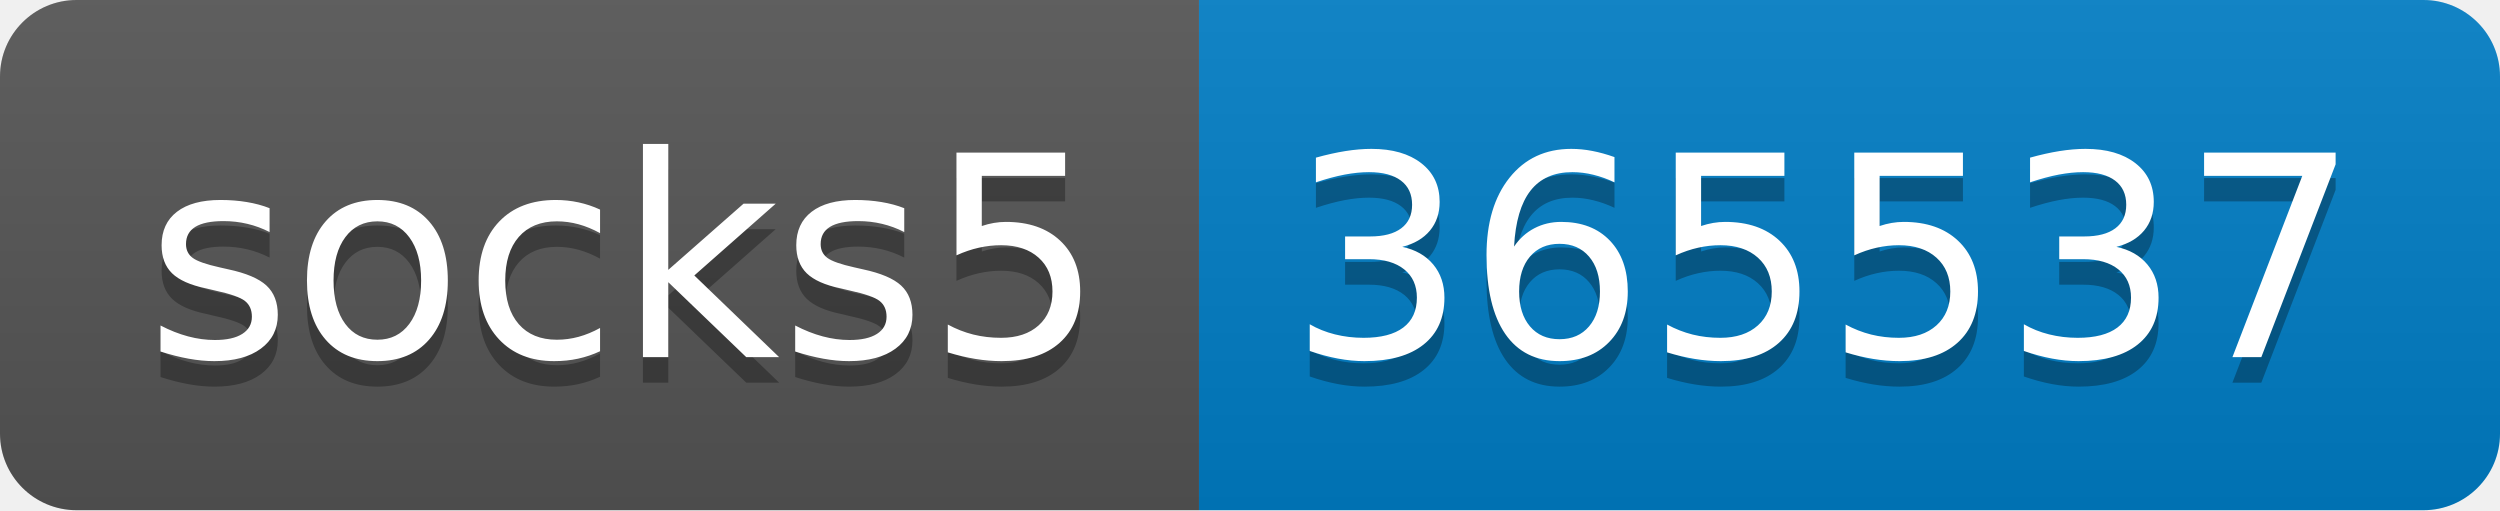
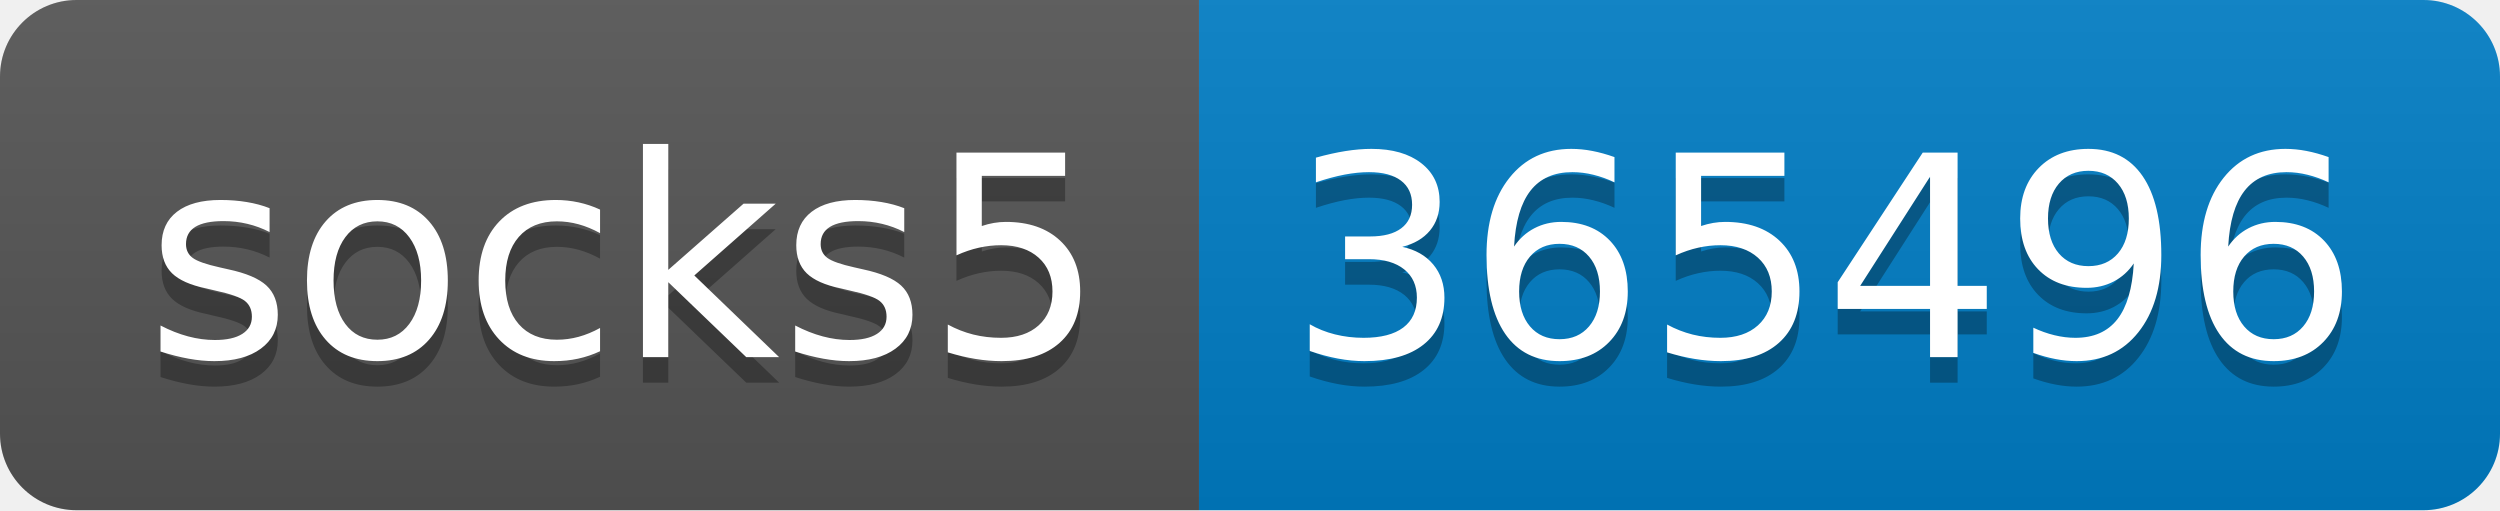
- <svg xmlns="http://www.w3.org/2000/svg" width="98" height="20" role="img" aria-label="socks5: 365537">
+ <svg xmlns="http://www.w3.org/2000/svg" width="98" height="20" role="img" aria-label="socks5: 365496">
  <linearGradient id="s" x2="0" y2="100%">
    <stop offset="0" stop-color="#bbb" stop-opacity=".1" />
    <stop offset="1" stop-opacity=".1" />
  </linearGradient>
  <clipPath id="r">
    <rect width="98" height="20" rx="3" fill="#fff" />
  </clipPath>
  <g clip-path="url(#r)">
    <rect width="47" height="20" fill="#555" />
    <rect x="47" width="51" height="20" fill="#007ec6" />
    <rect width="98" height="20" fill="url(#s)" />
  </g>
  <g fill="#fff" text-anchor="middle" font-family="Verdana,Geneva,DejaVu Sans,sans-serif" text-rendering="geometricPrecision" font-size="110">
    <text aria-hidden="true" x="245" y="150" fill="#010101" fill-opacity=".3" transform="scale(.1)" textLength="370">socks5</text>
    <text x="245" y="140" transform="scale(.1)" fill="#fff" textLength="370">socks5</text>
-     <text aria-hidden="true" x="715" y="150" fill="#010101" fill-opacity=".3" transform="scale(.1)" textLength="410">365537</text>
-     <text x="715" y="140" transform="scale(.1)" fill="#fff" textLength="410">365537</text>
+     <text aria-hidden="true" x="715" y="150" fill="#010101" fill-opacity=".3" transform="scale(.1)" textLength="410">365496</text>
+     <text x="715" y="140" transform="scale(.1)" fill="#fff" textLength="410">365496</text>
  </g>
</svg>
